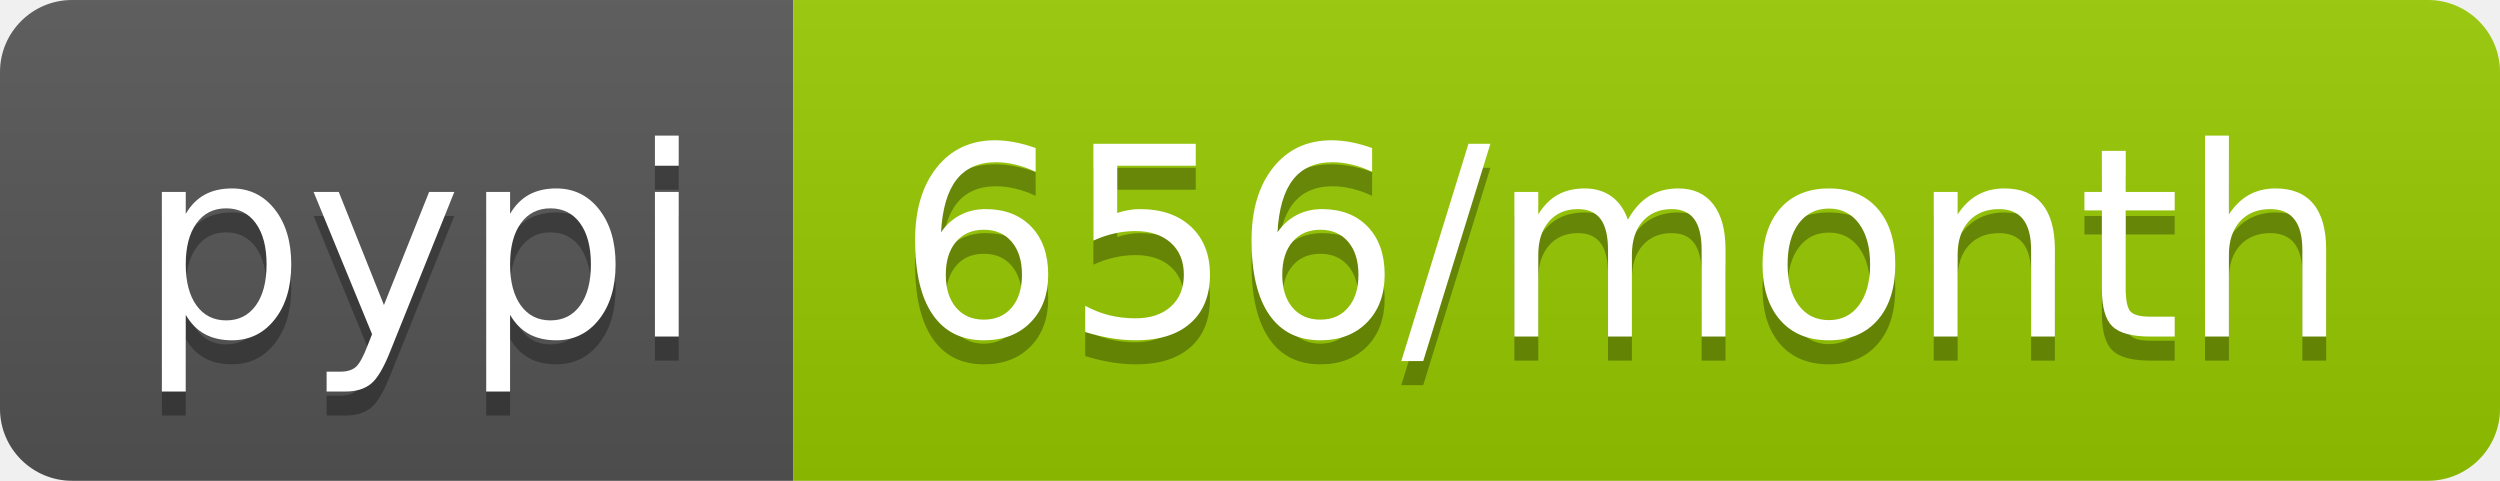
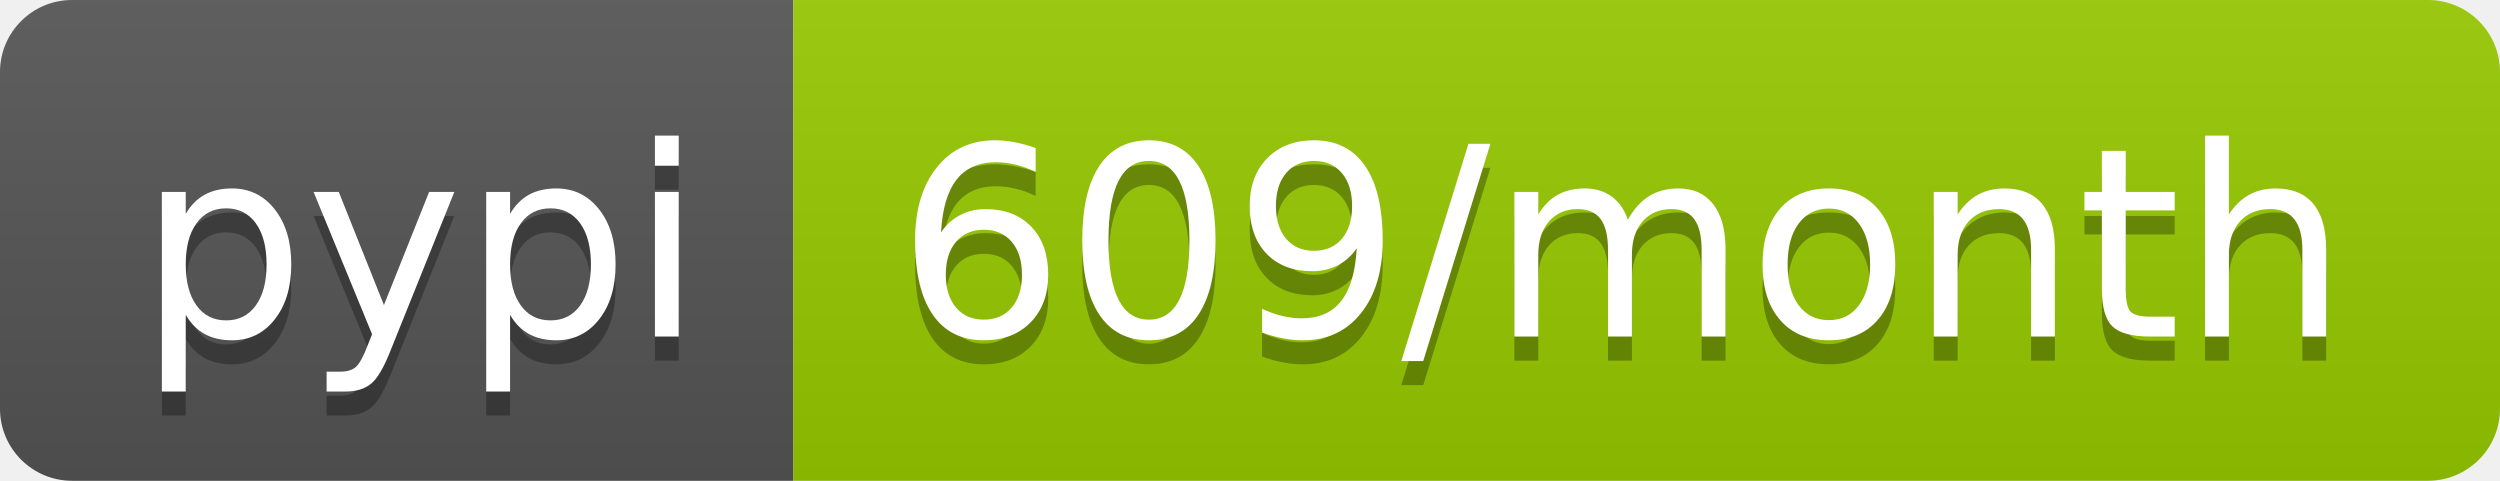
<svg xmlns="http://www.w3.org/2000/svg" width="104" height="20">
  <linearGradient id="b" x2="0" y2="100%">
    <stop offset="0" stop-color="#bbb" stop-opacity=".1" />
    <stop offset="1" stop-opacity=".1" />
  </linearGradient>
  <clipPath id="a">
    <rect width="104" height="20" rx="3" fill="#fff" />
  </clipPath>
  <g clip-path="url(#a)">
    <path fill="#555" d="M0 0h33v20H0z" />
    <path fill="#97ca00" d="M33 0h71v20H33z" />
    <path fill="url(#b)" d="M0 0h104v20H0z" />
  </g>
  <g fill="#fff" text-anchor="middle" font-family="DejaVu Sans,Verdana,Geneva,sans-serif" font-size="110">
    <text x="175" y="150" fill="#010101" fill-opacity=".3" transform="scale(.1)" textLength="230">pypi</text>
    <text x="175" y="140" transform="scale(.1)" textLength="230">pypi</text>
-     <text x="675" y="150" fill="#010101" fill-opacity=".3" transform="scale(.1)" textLength="610">656/month</text>
-     <text x="675" y="140" transform="scale(.1)" textLength="610">656/month</text>
+     <text x="675" y="150" fill="#010101" fill-opacity=".3" transform="scale(.1)" textLength="610">609/month</text>
+     <text x="675" y="140" transform="scale(.1)" textLength="610">609/month</text>
  </g>
</svg>
